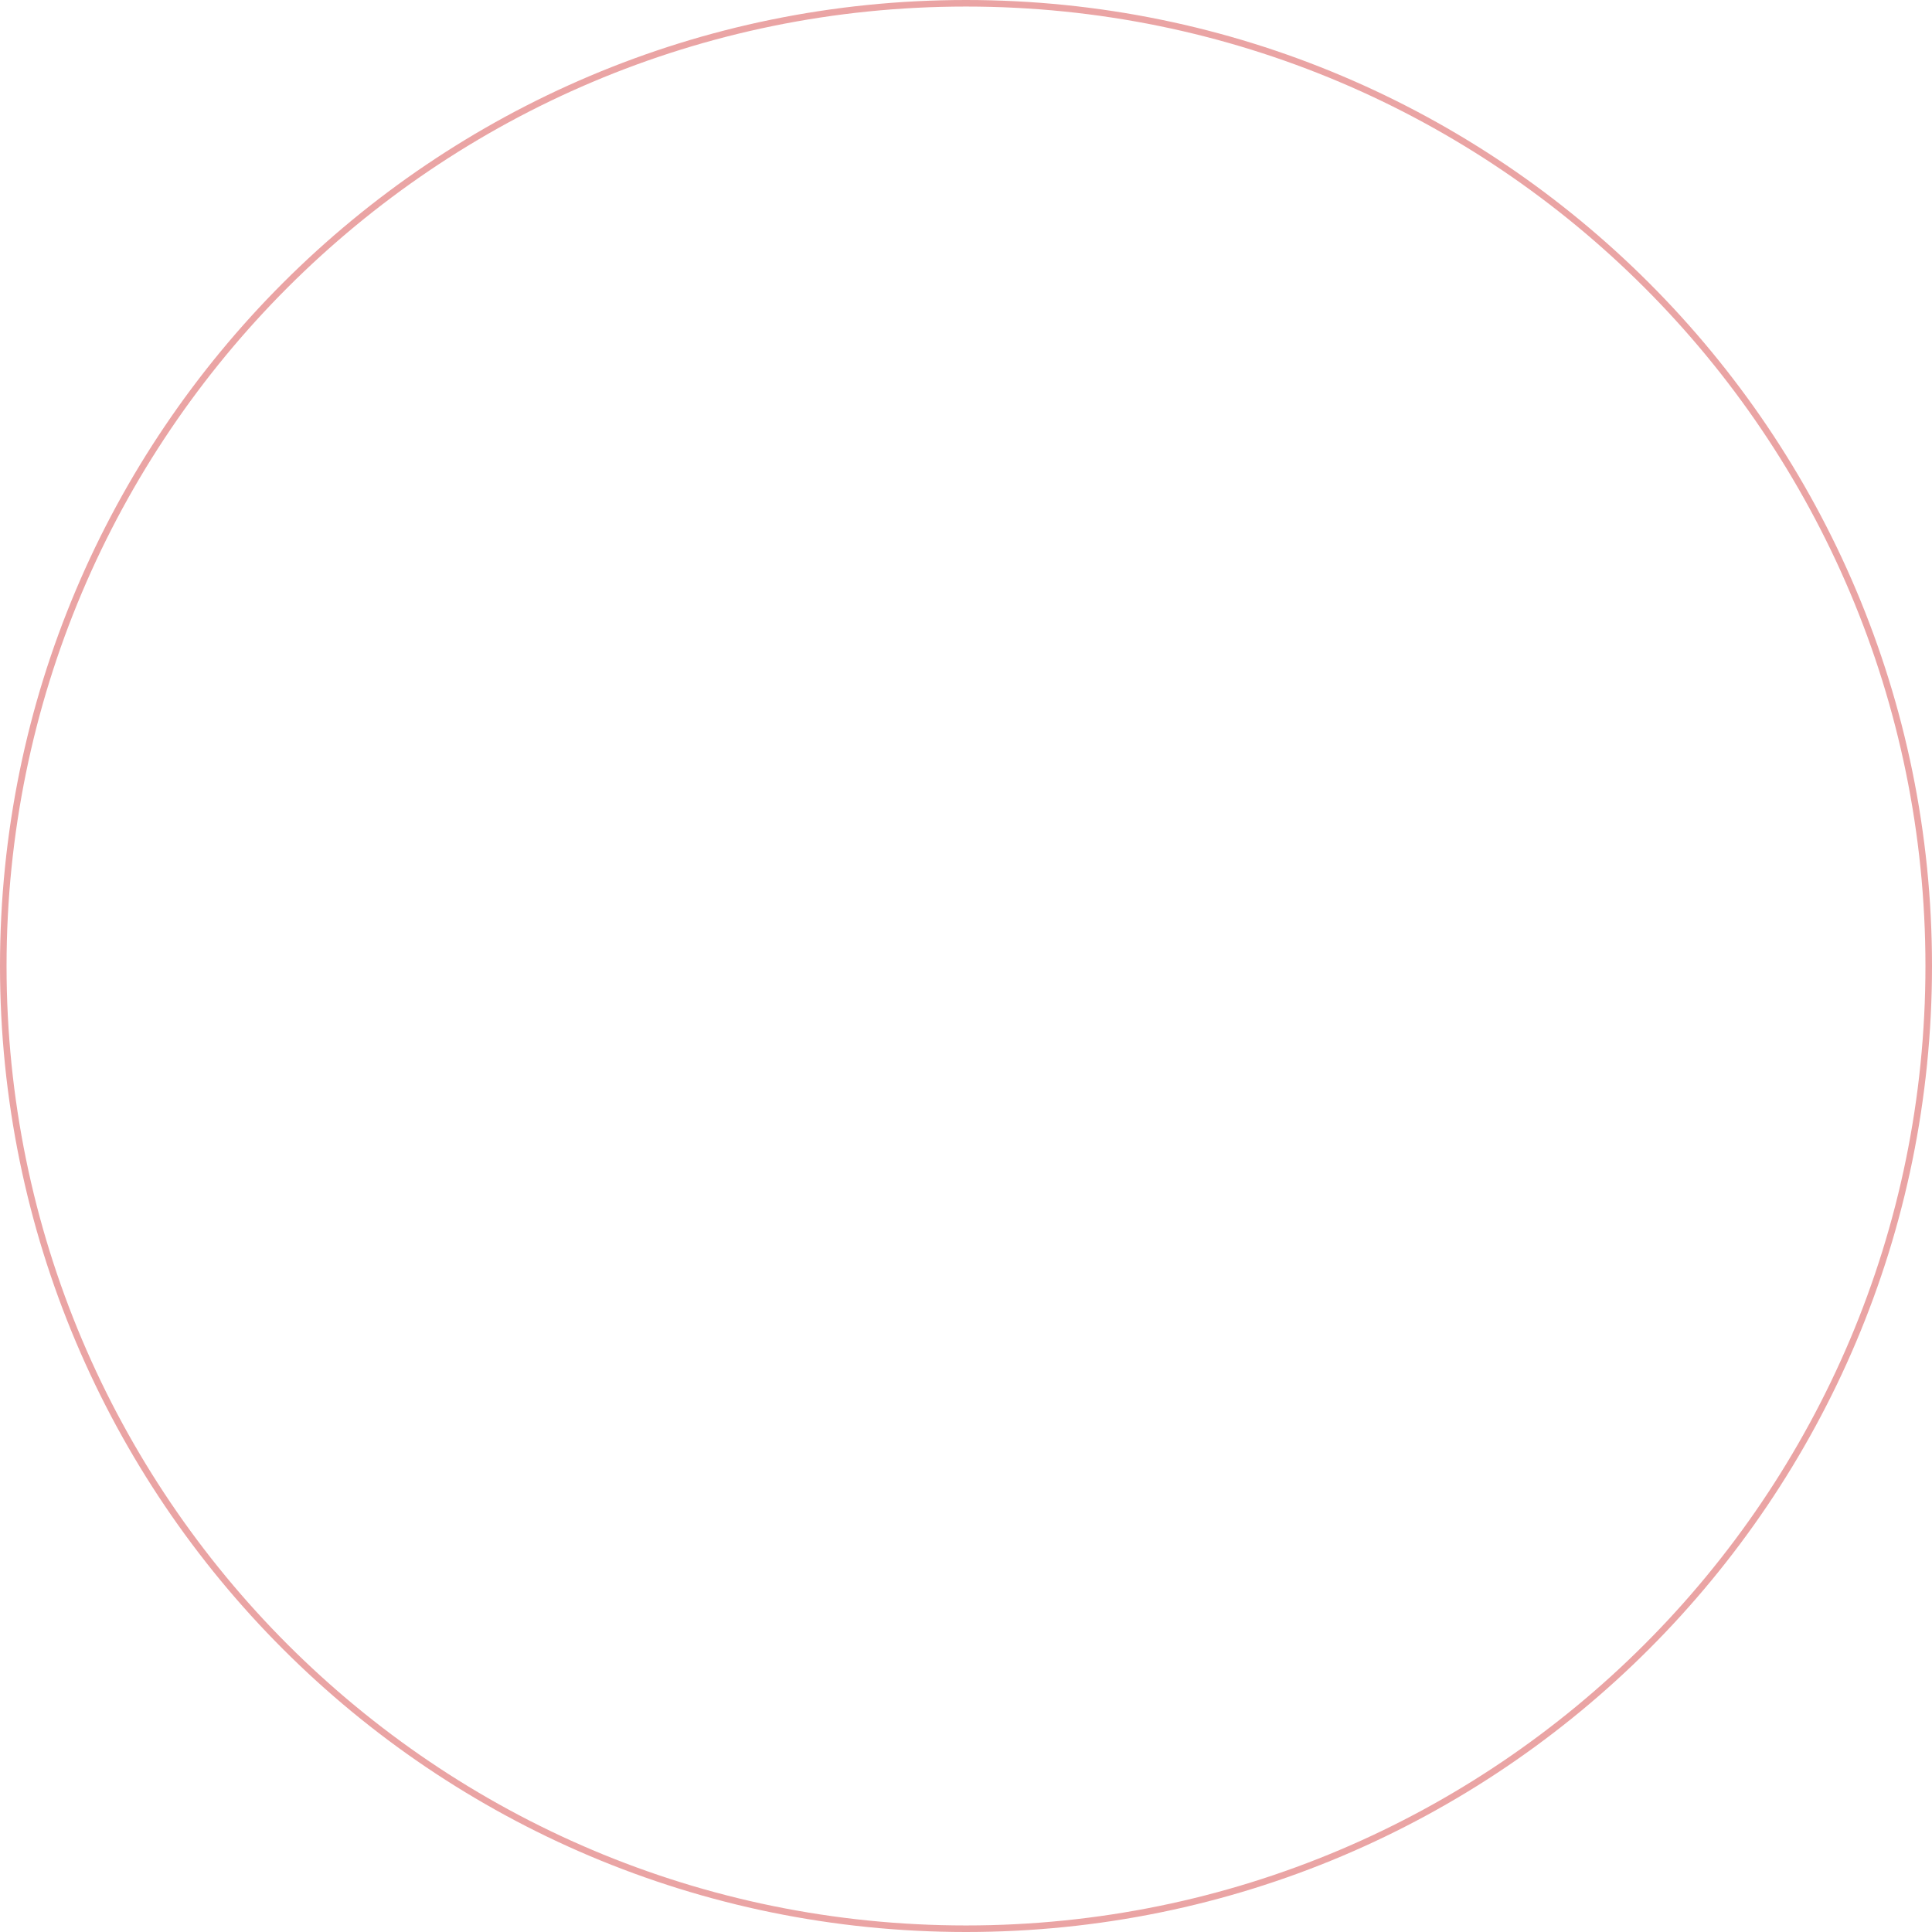
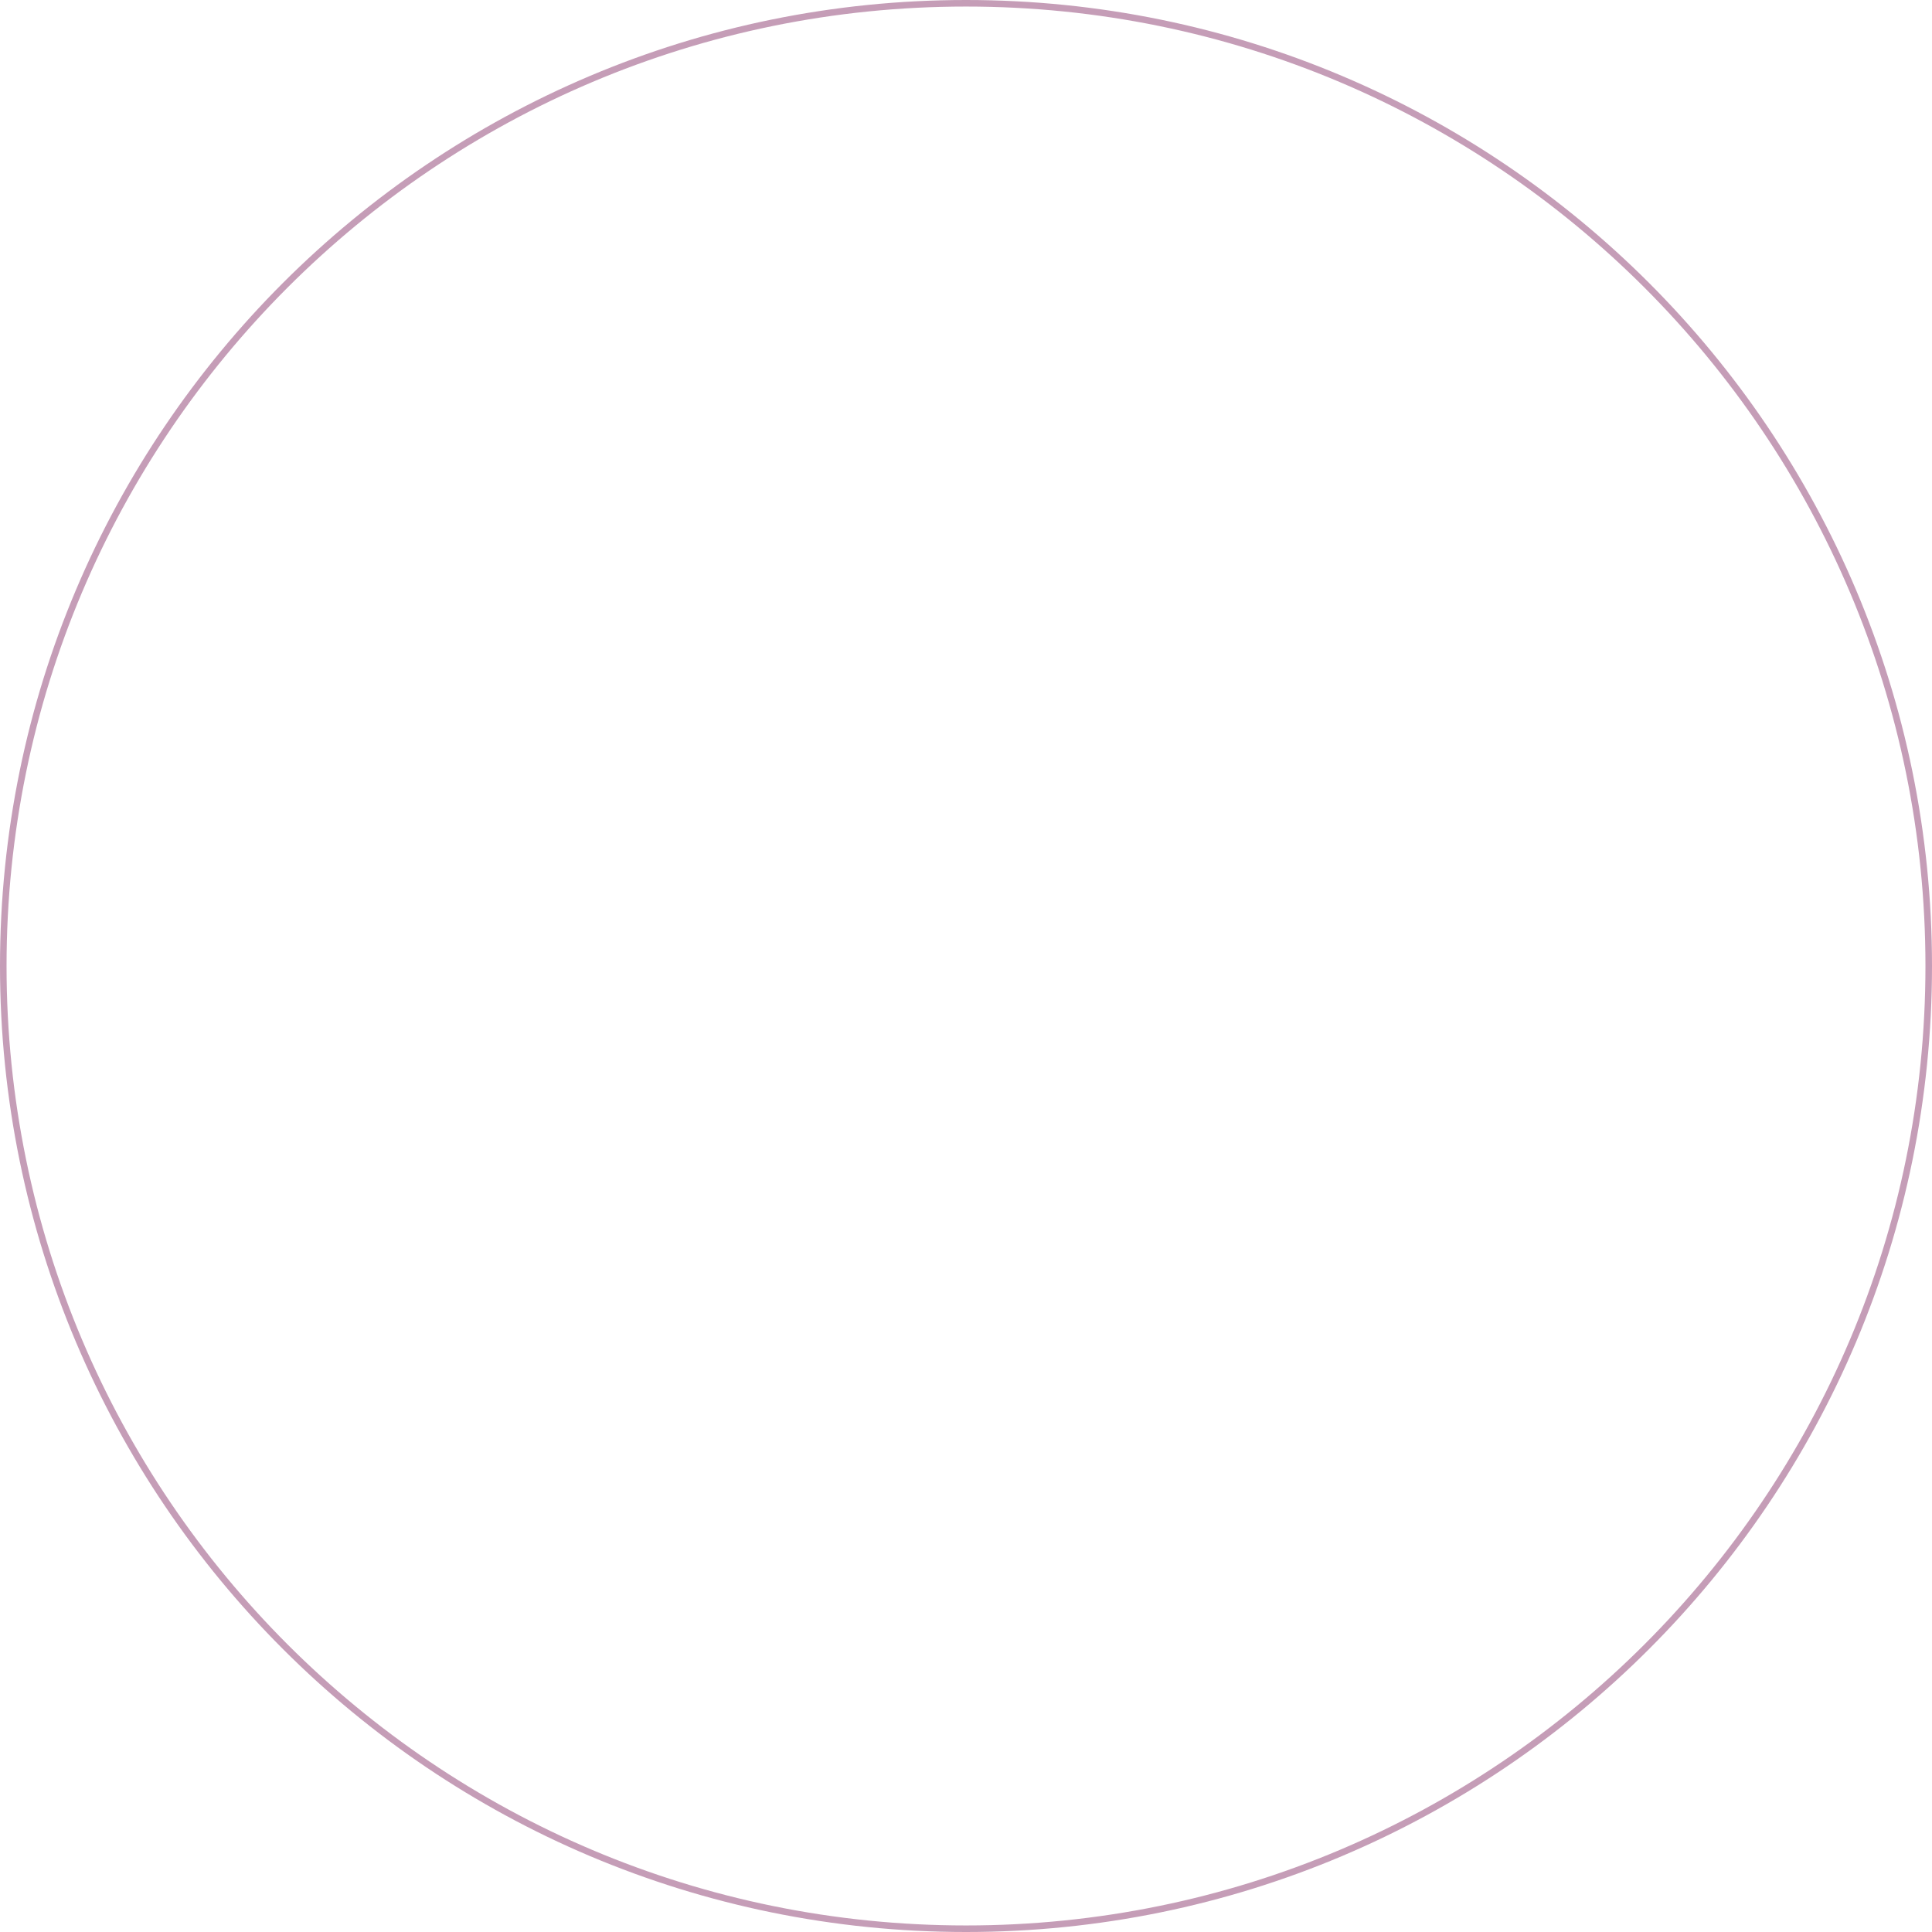
<svg xmlns="http://www.w3.org/2000/svg" width="295" height="295" viewBox="0 0 295 295" fill="none">
-   <circle cx="147.5" cy="147.5" r="147" stroke="#eaa4a4" />
+   <circle cx="147.5" cy="147.5" r="147" stroke="#c59db7" />
</svg>
